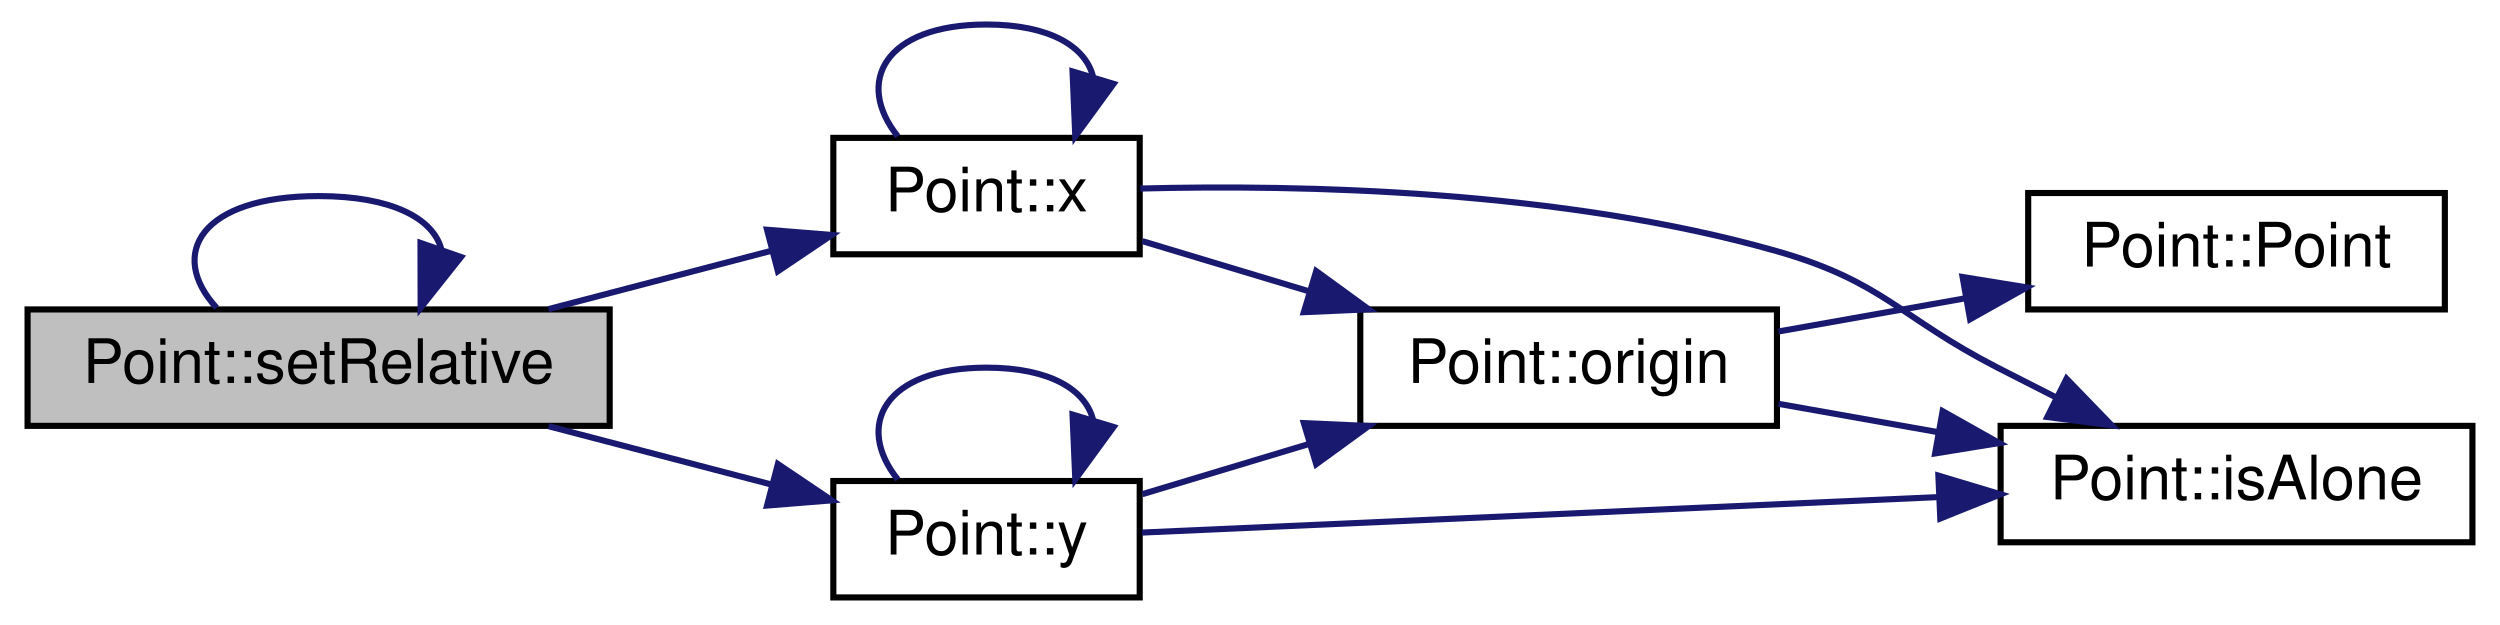
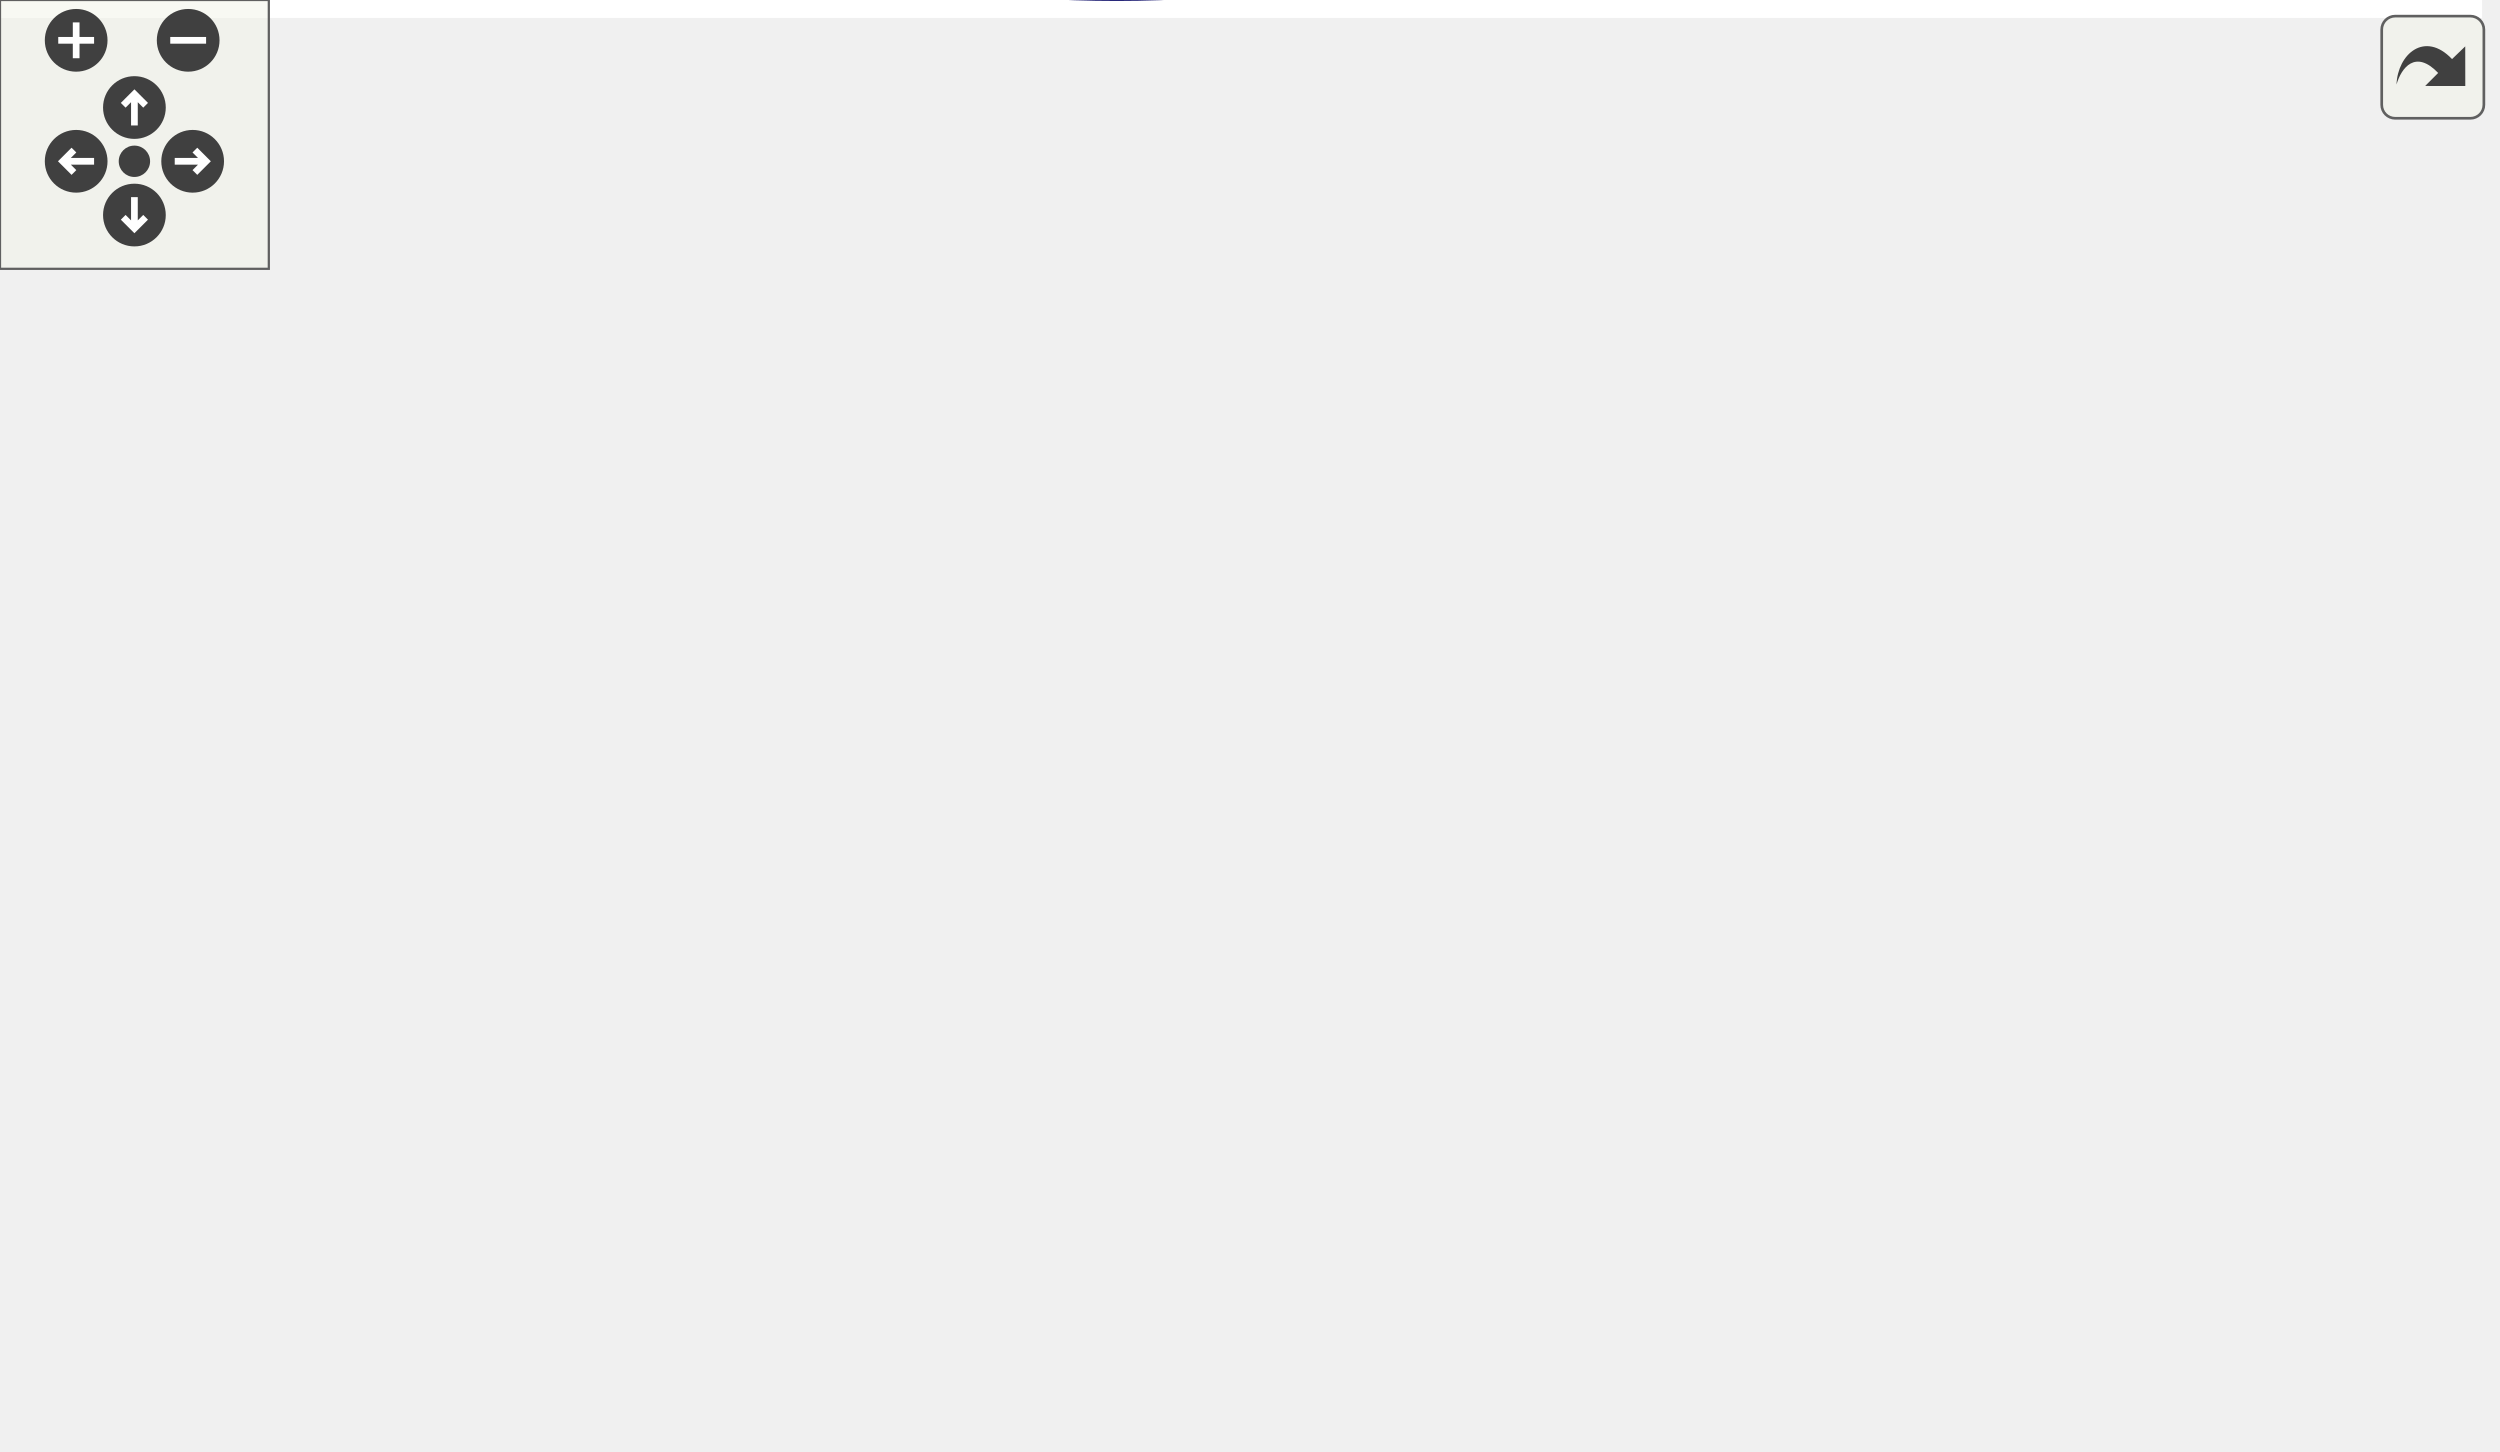
- <svg xmlns="http://www.w3.org/2000/svg" xmlns:xlink="http://www.w3.org/1999/xlink" width="408pt" height="102pt" viewBox="0.00 0.00 408.00 102.00">
-   <g id="graph0" class="graph" transform="scale(1 1) rotate(0) translate(4 98)">
-     <polygon fill="white" stroke="none" points="-4,4 -4,-98 404,-98 404,4 -4,4" />
-     <g id="node1" class="node">
-       <polygon fill="#bfbfbf" stroke="black" points="0.5,-28.5 0.5,-47.5 95.5,-47.5 95.5,-28.5 0.5,-28.5" />
-       <text text-anchor="middle" x="48" y="-35.5" font-family="Helvetica,sans-Serif" font-size="10.00">Point::setRelative</text>
-     </g>
-     <g id="edge1" class="edge">
-       <path fill="none" stroke="midnightblue" d="M31.354,-47.757C23.256,-56.565 28.805,-66 48,-66 59.997,-66 66.663,-62.315 67.999,-57.4" />
-       <polygon fill="midnightblue" stroke="midnightblue" points="71.236,-56.053 64.646,-47.757 64.624,-58.352 71.236,-56.053" />
-     </g>
-     <g id="node2" class="node">
-       <g id="a_node2">
-         <a xlink:href="class_point.html#a2aa897aa68c2f3e6df3a46738f27a0ac" target="_top" xlink:title="recupere la valeur de l'absisse du Point. ">
-           <polygon fill="white" stroke="black" points="132,-56.5 132,-75.5 182,-75.5 182,-56.5 132,-56.5" />
-           <text text-anchor="middle" x="157" y="-63.5" font-family="Helvetica,sans-Serif" font-size="10.00">Point::x</text>
-         </a>
-       </g>
-     </g>
-     <g id="edge2" class="edge">
-       <path fill="none" stroke="midnightblue" d="M85.524,-47.558C97.324,-50.645 110.353,-54.055 121.965,-57.094" />
-       <polygon fill="midnightblue" stroke="midnightblue" points="121.179,-60.506 131.739,-59.651 122.951,-53.734 121.179,-60.506" />
-     </g>
-     <g id="node6" class="node">
-       <g id="a_node6">
-         <a xlink:href="class_point.html#a2226d8a3fb283b0b3c1f69106df144ba" target="_top" xlink:title="Fonction recuperant le valeur de l'ordonée. ">
-           <polygon fill="white" stroke="black" points="132,-0.5 132,-19.5 182,-19.5 182,-0.5 132,-0.5" />
-           <text text-anchor="middle" x="157" y="-7.5" font-family="Helvetica,sans-Serif" font-size="10.00">Point::y</text>
-         </a>
-       </g>
-     </g>
-     <g id="edge8" class="edge">
-       <path fill="none" stroke="midnightblue" d="M85.524,-28.442C97.324,-25.355 110.353,-21.945 121.965,-18.906" />
-       <polygon fill="midnightblue" stroke="midnightblue" points="122.951,-22.266 131.739,-16.349 121.179,-15.494 122.951,-22.266" />
-     </g>
-     <g id="edge7" class="edge">
-       <path fill="none" stroke="midnightblue" d="M142.512,-75.757C135.464,-84.565 140.293,-94 157,-94 167.442,-94 173.244,-90.315 174.407,-85.4" />
-       <polygon fill="midnightblue" stroke="midnightblue" points="177.735,-84.314 171.488,-75.757 171.035,-86.342 177.735,-84.314" />
-     </g>
-     <g id="node3" class="node">
-       <g id="a_node3">
-         <a xlink:href="class_point.html#a64a5fe8c9b1d1a1543aaa64031537380" target="_top" xlink:title="Point::isAlone">
-           <polygon fill="white" stroke="black" points="322.5,-9.5 322.5,-28.5 399.5,-28.5 399.5,-9.5 322.5,-9.5" />
-           <text text-anchor="middle" x="361" y="-16.5" font-family="Helvetica,sans-Serif" font-size="10.00">Point::isAlone</text>
-         </a>
-       </g>
-     </g>
-     <g id="edge3" class="edge">
-       <path fill="none" stroke="midnightblue" d="M182.1,-67.232C208.217,-67.898 250.867,-67.023 286,-57 303.398,-52.037 305.908,-46.268 322,-38 325.112,-36.401 328.376,-34.742 331.628,-33.1" />
-       <polygon fill="midnightblue" stroke="midnightblue" points="333.259,-36.198 340.627,-28.584 330.119,-29.942 333.259,-36.198" />
-     </g>
-     <g id="node4" class="node">
-       <g id="a_node4">
-         <a xlink:href="class_point.html#afa7d33502738b0b3df186a91e11ff2a8" target="_top" xlink:title="Point::origin">
-           <polygon fill="white" stroke="black" points="218,-28.5 218,-47.5 286,-47.5 286,-28.5 218,-28.5" />
-           <text text-anchor="middle" x="252" y="-35.5" font-family="Helvetica,sans-Serif" font-size="10.00">Point::origin</text>
-         </a>
-       </g>
-     </g>
-     <g id="edge4" class="edge">
-       <path fill="none" stroke="midnightblue" d="M182.435,-58.643C190.734,-56.145 200.255,-53.278 209.508,-50.492" />
-       <polygon fill="midnightblue" stroke="midnightblue" points="210.806,-53.757 219.373,-47.522 208.788,-47.054 210.806,-53.757" />
-     </g>
-     <g id="edge5" class="edge">
-       <path fill="none" stroke="midnightblue" d="M286.269,-32.092C294.47,-30.636 303.416,-29.048 312.157,-27.495" />
-       <polygon fill="midnightblue" stroke="midnightblue" points="313.035,-30.895 322.269,-25.7 311.811,-24.002 313.035,-30.895" />
-     </g>
-     <g id="node5" class="node">
-       <g id="a_node5">
-         <a xlink:href="class_point.html#a97edc6e6415d6ccc6efcff5fcbc97f15" target="_top" xlink:title="Constructeur par défaut de la classe Point. ">
-           <polygon fill="white" stroke="black" points="327,-47.5 327,-66.5 395,-66.5 395,-47.5 327,-47.5" />
-           <text text-anchor="middle" x="361" y="-54.5" font-family="Helvetica,sans-Serif" font-size="10.00">Point::Point</text>
-         </a>
-       </g>
-     </g>
-     <g id="edge6" class="edge">
-       <path fill="none" stroke="midnightblue" d="M286.269,-43.908C295.931,-45.623 306.626,-47.522 316.804,-49.33" />
-       <polygon fill="midnightblue" stroke="midnightblue" points="316.294,-52.794 326.752,-51.096 317.518,-45.902 316.294,-52.794" />
-     </g>
-     <g id="edge9" class="edge">
-       <path fill="none" stroke="midnightblue" d="M182.366,-11.086C214.482,-12.517 271.677,-15.065 312.491,-16.883" />
-       <polygon fill="midnightblue" stroke="midnightblue" points="312.344,-20.38 322.49,-17.329 312.656,-13.387 312.344,-20.38" />
-     </g>
-     <g id="edge10" class="edge">
-       <path fill="none" stroke="midnightblue" d="M182.435,-17.357C190.734,-19.855 200.255,-22.722 209.508,-25.508" />
-       <polygon fill="midnightblue" stroke="midnightblue" points="208.788,-28.946 219.373,-28.478 210.806,-22.243 208.788,-28.946" />
-     </g>
-     <g id="edge11" class="edge">
-       <path fill="none" stroke="midnightblue" d="M142.512,-19.757C135.464,-28.565 140.293,-38 157,-38 167.442,-38 173.244,-34.315 174.407,-29.4" />
-       <polygon fill="midnightblue" stroke="midnightblue" points="177.735,-28.314 171.488,-19.757 171.035,-30.342 177.735,-28.314" />
+ <svg xmlns="http://www.w3.org/2000/svg" xmlns:xlink="http://www.w3.org/1999/xlink" id="main" version="1.1" xml:space="preserve">
+   <style type="text/css">
+ .edge:hover path { stroke: red; }
+ .edge:hover polygon { stroke: red; fill: red; }
+ </style>
+   <defs>
+     <circle id="rim" cx="0" cy="0" r="7" />
+     <circle id="rim2" cx="0" cy="0" r="3.5" />
+     <g id="zoomPlus">
+       <use xlink:href="#rim" fill="#404040">
+         <set attributeName="fill" to="#808080" begin="zoomplus.mouseover" end="zoomplus.mouseout" />
+       </use>
+       <path d="M-4,0h8M0,-4v8" fill="none" stroke="white" stroke-width="1.5" pointer-events="none" />
+     </g>
+     <g id="zoomMin">
+       <use xlink:href="#rim" fill="#404040">
+         <set attributeName="fill" to="#808080" begin="zoomminus.mouseover" end="zoomminus.mouseout" />
+       </use>
+       <path d="M-4,0h8" fill="none" stroke="white" stroke-width="1.5" pointer-events="none" />
+     </g>
+     <g id="dirArrow">
+       <path fill="none" stroke="white" stroke-width="1.5" d="M0,-3.0v7 M-2.5,-0.5L0,-3.0L2.5,-0.5" />
+     </g>
+     <g id="resetDef">
+       <use xlink:href="#rim2" fill="#404040">
+         <set attributeName="fill" to="#808080" begin="reset.mouseover" end="reset.mouseout" />
+       </use>
+     </g>
+   </defs>
+   <svg id="graph" class="graph">
+     <g id="viewport">
+       <polygon fill="white" stroke="none" points="-4,4 -4,-263.8 554,-263.8 554,4 -4,4" />
+       <g id="node1" class="node">
+         <polygon fill="#bfbfbf" stroke="black" points="0.5,-44.554 0.5,-63.554 95.5,-63.554 95.5,-44.554 0.5,-44.554" />
+         <text text-anchor="middle" x="48" y="-51.554" font-family="Helvetica,sans-Serif" font-size="10.00">Point::setRelative</text>
+       </g>
+       <g id="node2" class="node">
+         <g id="a_node2">
+           <a xlink:href="class_point.html#a43923c490fb5439d7d8a041e86520c34" target="_top" xlink:title="permet la modification des valeurs du point. ">
+             <polygon fill="white" stroke="black" points="132.5,-101.554 132.5,-120.554 191.5,-120.554 191.5,-101.554 132.5,-101.554" />
+             <text text-anchor="middle" x="162" y="-108.554" font-family="Helvetica,sans-Serif" font-size="10.00">Point::set</text>
+           </a>
+         </g>
+       </g>
+       <g id="edge1" class="edge">
+         <path fill="none" stroke="midnightblue" d="M67.746,-63.594C85.594,-72.678 112.682,-86.464 133.072,-96.841" />
+         <polygon fill="midnightblue" stroke="midnightblue" points="131.693,-100.066 142.193,-101.482 134.868,-93.827 131.693,-100.066" />
+       </g>
+       <g id="node5" class="node">
+         <g id="a_node5">
+           <a xlink:href="class_point.html#afa7d33502738b0b3df186a91e11ff2a8" target="_top" xlink:title="Point::origin">
+             <polygon fill="white" stroke="black" points="368,-81.554 368,-100.554 436,-100.554 436,-81.554 368,-81.554" />
+             <text text-anchor="middle" x="402" y="-88.554" font-family="Helvetica,sans-Serif" font-size="10.00">Point::origin</text>
+           </a>
+         </g>
+       </g>
+       <g id="edge16" class="edge">
+         <path fill="none" stroke="midnightblue" d="M68.869,-44.483C116.504,-22.971 240.076,24.284 332,-16.054 358.214,-27.557 378.854,-54.478 390.495,-72.734" />
+         <polygon fill="midnightblue" stroke="midnightblue" points="387.557,-74.638 395.744,-81.363 393.537,-71 387.557,-74.638" />
+       </g>
+       <g id="node3" class="node">
+         <g id="a_node3">
+           <a xlink:href="class_point.html#a64a5fe8c9b1d1a1543aaa64031537380" target="_top" xlink:title="Point::isAlone">
+             <polygon fill="white" stroke="black" points="472.5,-138.554 472.5,-157.554 549.5,-157.554 549.5,-138.554 472.5,-138.554" />
+             <text text-anchor="middle" x="511" y="-145.554" font-family="Helvetica,sans-Serif" font-size="10.00">Point::isAlone</text>
+           </a>
+         </g>
+       </g>
+       <g id="edge2" class="edge">
+         <path fill="none" stroke="midnightblue" d="M164.324,-120.571C168.404,-145.8 183.336,-214.356 228,-242.054 318.008,-297.872 444.936,-203.784 491.743,-164.267" />
+         <polygon fill="midnightblue" stroke="midnightblue" points="494.227,-166.747 499.524,-157.572 489.661,-161.441 494.227,-166.747" />
+       </g>
+       <g id="node4" class="node">
+         <g id="a_node4">
+           <a xlink:href="class_point.html#a2aa897aa68c2f3e6df3a46738f27a0ac" target="_top" xlink:title="recupere la valeur de l'absisse du Point. ">
+             <polygon fill="white" stroke="black" points="255,-101.554 255,-120.554 305,-120.554 305,-101.554 255,-101.554" />
+             <text text-anchor="middle" x="280" y="-108.554" font-family="Helvetica,sans-Serif" font-size="10.00">Point::x</text>
+           </a>
+         </g>
+       </g>
+       <g id="edge3" class="edge">
+         <path fill="none" stroke="midnightblue" d="M191.674,-111.054C207.787,-111.054 227.997,-111.054 244.915,-111.054" />
+         <polygon fill="midnightblue" stroke="midnightblue" points="244.958,-114.554 254.958,-111.054 244.958,-107.554 244.958,-114.554" />
+       </g>
+       <g id="edge9" class="edge">
+         <path fill="none" stroke="midnightblue" d="M189.508,-101.488C201.152,-97.763 215.087,-93.941 228,-92.054 271.767,-85.659 322.429,-86.291 357.569,-87.981" />
+         <polygon fill="midnightblue" stroke="midnightblue" points="357.78,-91.497 367.952,-88.533 358.152,-84.507 357.78,-91.497" />
+       </g>
+       <g id="node7" class="node">
+         <g id="a_node7">
+           <a xlink:href="class_point.html#a2226d8a3fb283b0b3c1f69106df144ba" target="_top" xlink:title="Fonction recuperant le valeur de l'ordonée. ">
+             <polygon fill="white" stroke="black" points="255,-157.554 255,-176.554 305,-176.554 305,-157.554 255,-157.554" />
+             <text text-anchor="middle" x="280" y="-164.554" font-family="Helvetica,sans-Serif" font-size="10.00">Point::y</text>
+           </a>
+         </g>
+       </g>
+       <g id="edge10" class="edge">
+         <path fill="none" stroke="midnightblue" d="M178.127,-120.591C191.07,-128.524 210.353,-139.81 228,-148.054 233.484,-150.616 239.417,-153.086 245.231,-155.349" />
+         <polygon fill="midnightblue" stroke="midnightblue" points="244.211,-158.704 254.803,-158.942 246.671,-152.151 244.211,-158.704" />
+       </g>
+       <g id="node8" class="node">
+         <g id="a_node8">
+           <a xlink:href="jquery_8js.html#a2335e57f79b6acfb6de59c235dc8a83e" target="_top" xlink:title="p">
+             <polygon fill="white" stroke="black" points="265.5,-213.554 265.5,-232.554 294.5,-232.554 294.5,-213.554 265.5,-213.554" />
+             <text text-anchor="middle" x="280" y="-220.554" font-family="Helvetica,sans-Serif" font-size="10.00">p</text>
+           </a>
+         </g>
+       </g>
+       <g id="edge14" class="edge">
+         <path fill="none" stroke="midnightblue" d="M167.273,-120.66C176.034,-139.316 197.78,-180.663 228,-204.054 236.035,-210.273 246.318,-214.62 255.543,-217.57" />
+         <polygon fill="midnightblue" stroke="midnightblue" points="254.758,-220.985 265.332,-220.333 256.659,-214.248 254.758,-220.985" />
+       </g>
+       <g id="node9" class="node">
+         <g id="a_node9">
+           <a xlink:href="class_group_points.html#a5d0d00417a192136922c27c8ce8ff98f" target="_top" xlink:title="GroupPoints::points">
+             <polygon fill="white" stroke="black" points="228.5,-25.554 228.5,-44.554 331.5,-44.554 331.5,-25.554 228.5,-25.554" />
+             <text text-anchor="middle" x="280" y="-32.554" font-family="Helvetica,sans-Serif" font-size="10.00">GroupPoints::points</text>
+           </a>
+         </g>
+       </g>
+       <g id="edge15" class="edge">
+         <path fill="none" stroke="midnightblue" d="M173.457,-101.397C185.841,-90.276 207.395,-71.895 228,-59.054 233.859,-55.403 240.362,-51.941 246.708,-48.843" />
+         <polygon fill="midnightblue" stroke="midnightblue" points="248.232,-51.994 255.803,-44.582 245.262,-45.655 248.232,-51.994" />
+       </g>
+       <g id="edge4" class="edge">
+         <path fill="none" stroke="midnightblue" d="M305.074,-114.944C342.198,-120.942 414.139,-132.566 462.131,-140.32" />
+         <polygon fill="midnightblue" stroke="midnightblue" points="461.854,-143.82 472.285,-141.96 462.971,-136.91 461.854,-143.82" />
+       </g>
+       <g id="edge8" class="edge">
+         <path fill="none" stroke="midnightblue" d="M261.813,-120.811C252.965,-129.619 259.027,-139.054 280,-139.054 293.436,-139.054 300.752,-135.182 301.949,-130.083" />
+         <polygon fill="midnightblue" stroke="midnightblue" points="305.19,-128.761 298.187,-120.811 298.704,-131.393 305.19,-128.761" />
+       </g>
+       <g id="edge5" class="edge">
+         <path fill="none" stroke="midnightblue" d="M305.284,-107.007C320.283,-104.507 339.964,-101.227 357.578,-98.291" />
+         <polygon fill="midnightblue" stroke="midnightblue" points="358.369,-101.707 367.658,-96.611 357.219,-94.803 358.369,-101.707" />
+       </g>
+       <g id="edge6" class="edge">
+         <path fill="none" stroke="midnightblue" d="M421.151,-100.723C438.163,-109.785 463.805,-123.445 483.176,-133.765" />
+         <polygon fill="midnightblue" stroke="midnightblue" points="481.646,-136.915 492.117,-138.528 484.937,-130.737 481.646,-136.915" />
+       </g>
+       <g id="node6" class="node">
+         <g id="a_node6">
+           <a xlink:href="class_point.html#a97edc6e6415d6ccc6efcff5fcbc97f15" target="_top" xlink:title="Constructeur par défaut de la classe Point. ">
+             <polygon fill="white" stroke="black" points="477,-81.554 477,-100.554 545,-100.554 545,-81.554 477,-81.554" />
+             <text text-anchor="middle" x="511" y="-88.554" font-family="Helvetica,sans-Serif" font-size="10.00">Point::Point</text>
+           </a>
+         </g>
+       </g>
+       <g id="edge7" class="edge">
+         <path fill="none" stroke="midnightblue" d="M436.269,-91.054C445.831,-91.054 456.403,-91.054 466.485,-91.054" />
+         <polygon fill="midnightblue" stroke="midnightblue" points="466.752,-94.554 476.752,-91.054 466.752,-87.554 466.752,-94.554" />
+       </g>
+       <g id="edge11" class="edge">
+         <path fill="none" stroke="midnightblue" d="M305.074,-165.057C342.198,-161.976 414.139,-156.007 462.131,-152.026" />
+         <polygon fill="midnightblue" stroke="midnightblue" points="462.608,-155.498 472.285,-151.183 462.029,-148.522 462.608,-155.498" />
+       </g>
+       <g id="edge12" class="edge">
+         <path fill="none" stroke="midnightblue" d="M305.101,-159.93C313.861,-156.867 323.653,-152.872 332,-148.054 351.39,-136.861 370.813,-120.209 384.088,-107.791" />
+         <polygon fill="midnightblue" stroke="midnightblue" points="386.7,-110.135 391.504,-100.692 381.86,-105.078 386.7,-110.135" />
+       </g>
+       <g id="edge13" class="edge">
+         <path fill="none" stroke="midnightblue" d="M261.813,-176.811C252.965,-185.619 259.027,-195.054 280,-195.054 293.436,-195.054 300.752,-191.182 301.949,-186.083" />
+         <polygon fill="midnightblue" stroke="midnightblue" points="305.19,-184.761 298.187,-176.811 298.704,-187.393 305.19,-184.761" />
+       </g>
+     </g>
+   </svg>
+   <g id="navigator" transform="translate(0 0)" fill="#404254">
+     <rect fill="#f2f5e9" fill-opacity="0.5" stroke="#606060" stroke-width=".5" x="0" y="0" width="60" height="60" />
+     <use id="zoomplus" xlink:href="#zoomPlus" x="17" y="9" />
+     <use id="zoomminus" xlink:href="#zoomMin" x="42" y="9" />
+     <use id="reset" xlink:href="#resetDef" x="30" y="36" />
+     <g id="arrowUp" xlink:href="#dirArrow" transform="translate(30 24)">
+       <use xlink:href="#rim" fill="#404040">
+         <set attributeName="fill" to="#808080" begin="arrowUp.mouseover" end="arrowUp.mouseout" />
+       </use>
+       <path fill="none" stroke="white" stroke-width="1.5" d="M0,-3.0v7 M-2.5,-0.5L0,-3.0L2.5,-0.5" />
+     </g>
+     <g id="arrowRight" xlink:href="#dirArrow" transform="rotate(90) translate(36 -43)">
+       <use xlink:href="#rim" fill="#404040">
+         <set attributeName="fill" to="#808080" begin="arrowRight.mouseover" end="arrowRight.mouseout" />
+       </use>
+       <path fill="none" stroke="white" stroke-width="1.5" d="M0,-3.0v7 M-2.5,-0.5L0,-3.0L2.5,-0.5" />
+     </g>
+     <g id="arrowDown" xlink:href="#dirArrow" transform="rotate(180) translate(-30 -48)">
+       <use xlink:href="#rim" fill="#404040">
+         <set attributeName="fill" to="#808080" begin="arrowDown.mouseover" end="arrowDown.mouseout" />
+       </use>
+       <path fill="none" stroke="white" stroke-width="1.5" d="M0,-3.0v7 M-2.5,-0.5L0,-3.0L2.5,-0.5" />
+     </g>
+     <g id="arrowLeft" xlink:href="#dirArrow" transform="rotate(270) translate(-36 17)">
+       <use xlink:href="#rim" fill="#404040">
+         <set attributeName="fill" to="#808080" begin="arrowLeft.mouseover" end="arrowLeft.mouseout" />
+       </use>
+       <path fill="none" stroke="white" stroke-width="1.5" d="M0,-3.0v7 M-2.5,-0.5L0,-3.0L2.5,-0.5" />
    </g>
  </g>
+   <svg viewBox="0 0 15 15" width="100%" height="30px" preserveAspectRatio="xMaxYMin meet">
+     <g id="arrow_out" transform="scale(0.3 0.3)">
+       <a xlink:href="class_point_a9abe56cf3f067305623a1d805460a84f_cgraph_org.svg" target="_base">
+         <rect id="button" ry="5" rx="5" y="6" x="6" height="38" width="38" fill="#f2f5e9" fill-opacity="0.5" stroke="#606060" stroke-width="1.0" />
+         <path id="arrow" d="M 11.5,31.437 C 11.94,20.098 22.043,11.323 32.159,21.979 L 37.069,17.246 C 37.069,17.246 37.088,32 37.088,32 L 22.16,31.978 C 22.16,31.978 26.998,27.14 26.998,27.14 C 18.529,18.264 13.292,25.23 11.5,31.437 z" style="fill:#404040;" />
+       </a>
+     </g>
+   </svg>
</svg>
